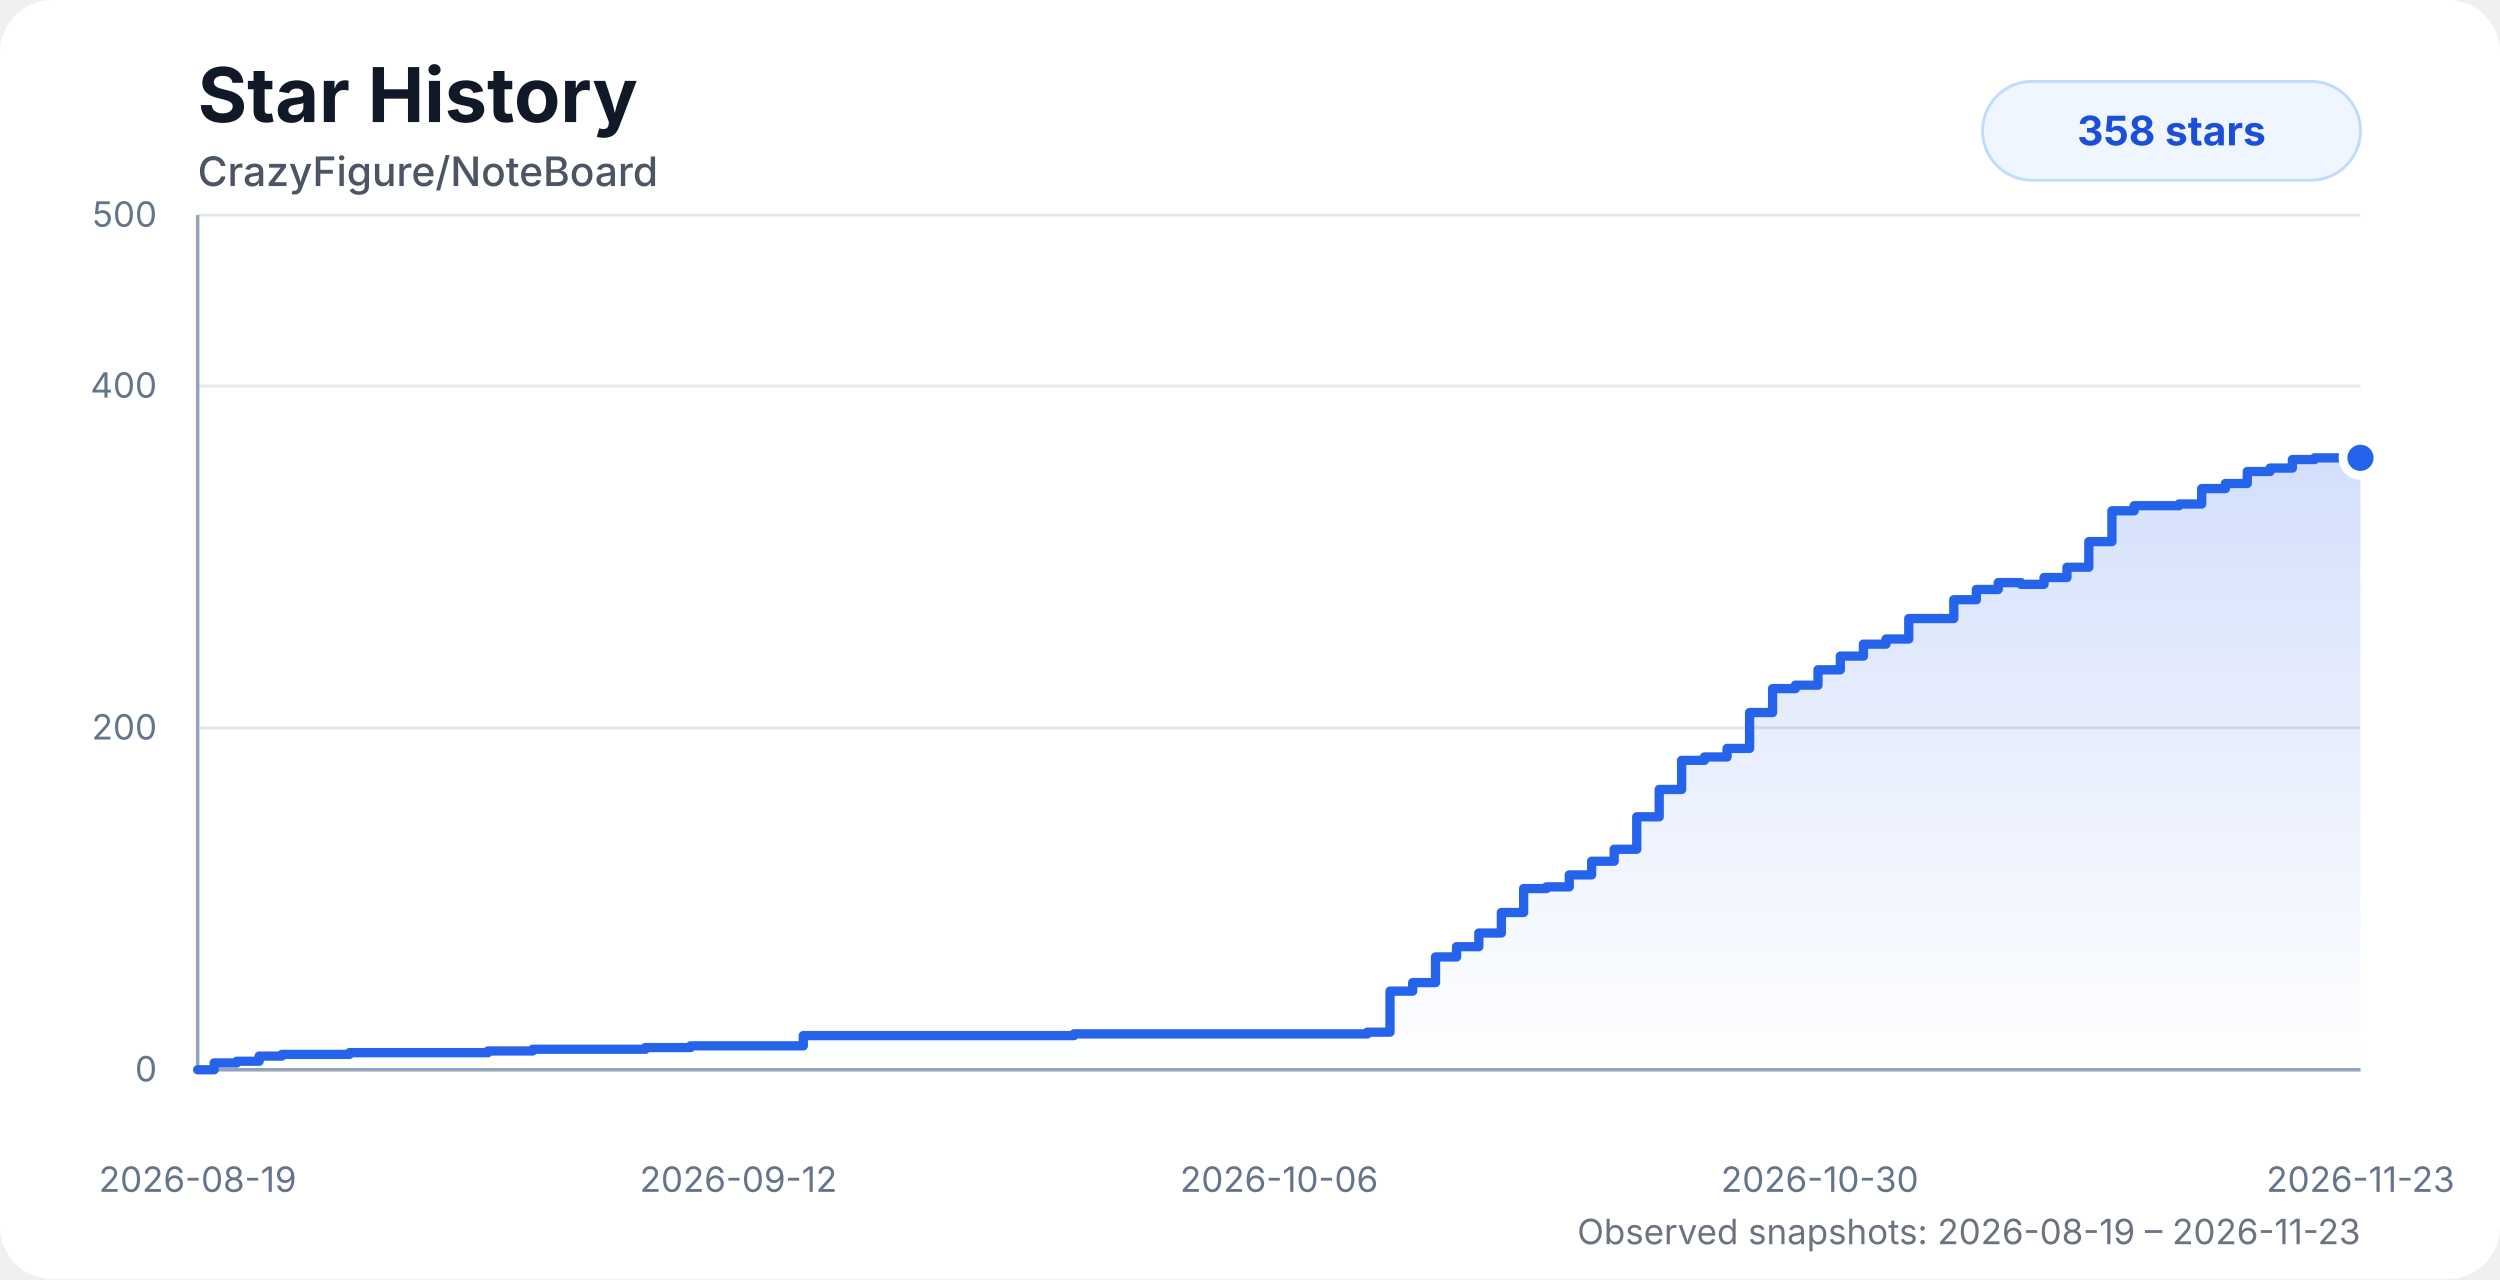
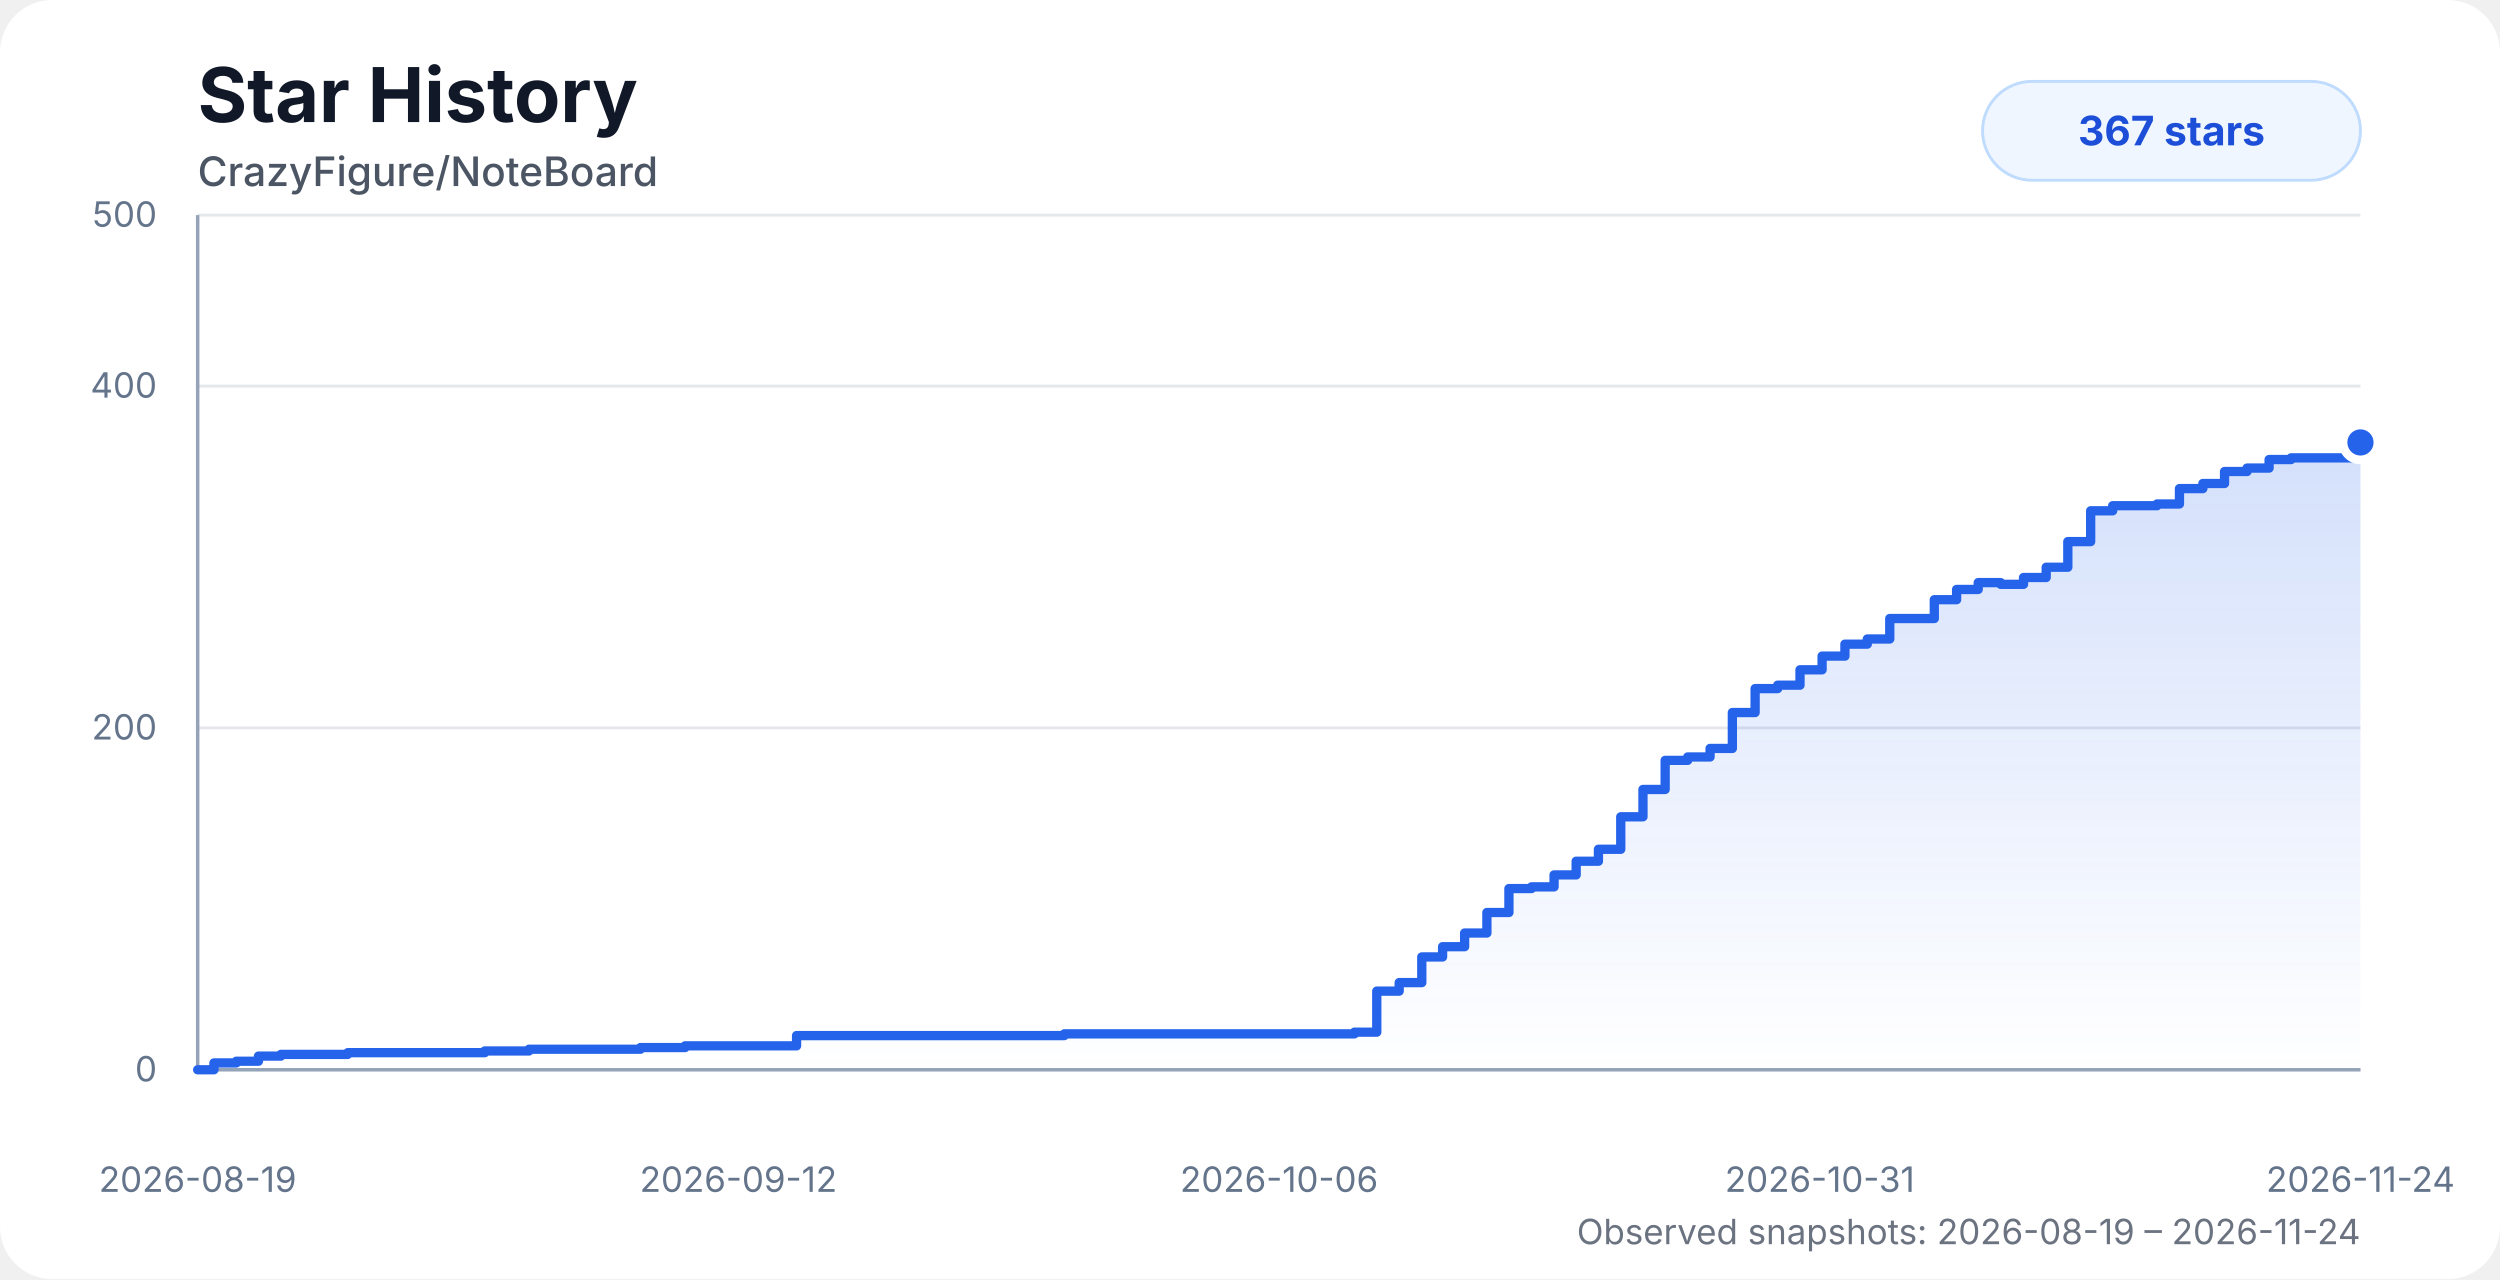
<svg xmlns="http://www.w3.org/2000/svg" width="860" height="440" viewBox="0 0 860 440" role="img" aria-labelledby="title desc">
  <style>
    .chart-bg { fill: #ffffff; }
    .title { fill: #111827; font: 700 26px system-ui, -apple-system, BlinkMacSystemFont, "Segoe UI", sans-serif; }
    .subtitle { fill: #4b5563; font: 500 14px system-ui, -apple-system, BlinkMacSystemFont, "Segoe UI", sans-serif; }
    .axis-label { fill: #64748b; font: 12px system-ui, -apple-system, BlinkMacSystemFont, "Segoe UI", sans-serif; }
    .grid { stroke: #e5e7eb; stroke-width: 1; }
    .axis { stroke: #94a3b8; stroke-width: 1.2; }
    .area { fill: url(#starGradient); opacity: 0.28; }
    .line { fill: none; stroke: #2563eb; stroke-width: 3.2; stroke-linecap: round; stroke-linejoin: round; }
    .dot { fill: #2563eb; stroke: #ffffff; stroke-width: 3; }
    .badge { fill: #eff6ff; stroke: #bfdbfe; }
    .badge-text { fill: #1d4ed8; font: 700 14px system-ui, -apple-system, BlinkMacSystemFont, "Segoe UI", sans-serif; }
    .status { fill: #6b7280; font: 12px system-ui, -apple-system, BlinkMacSystemFont, "Segoe UI", sans-serif; }
    @media (prefers-color-scheme: dark) {
      .chart-bg { fill: #0d1117; }
      .title { fill: #f8fafc; }
      .subtitle { fill: #cbd5e1; }
      .axis-label { fill: #94a3b8; }
      .grid { stroke: #1f2937; }
      .axis { stroke: #475569; }
      .dot { stroke: #0d1117; }
      .badge { fill: #172554; stroke: #1d4ed8; }
      .badge-text { fill: #bfdbfe; }
      .status { fill: #94a3b8; }
    }
  </style>
  <defs>
    <linearGradient id="starGradient" x1="0" x2="0" y1="0" y2="1">
      <stop offset="0%" stop-color="#2563eb" stop-opacity="0.72" />
      <stop offset="100%" stop-color="#2563eb" stop-opacity="0" />
    </linearGradient>
  </defs>
  <rect class="chart-bg" width="860" height="440" rx="18" />
  <text class="title" x="68" y="42">Star History</text>
  <text class="subtitle" x="68" y="64">CrazyFigure/NoteBoard</text>
  <g>
    <line class="grid" x1="68" y1="368" x2="812" y2="368" />
    <line class="grid" x1="68" y1="250.4" x2="812" y2="250.4" />
    <line class="grid" x1="68" y1="132.8" x2="812" y2="132.8" />
    <line class="grid" x1="68" y1="74" x2="812" y2="74" />
    <line class="axis" x1="68" y1="74" x2="68" y2="368" />
    <line class="axis" x1="68" y1="368" x2="812" y2="368" />
    <text class="axis-label" x="54" y="372" text-anchor="end">0</text>
    <text class="axis-label" x="54" y="254.4" text-anchor="end">200</text>
    <text class="axis-label" x="54" y="136.8" text-anchor="end">400</text>
    <text class="axis-label" x="54" y="78" text-anchor="end">500</text>
    <text class="axis-label" x="68" y="410" text-anchor="middle">2026-08-19</text>
    <text class="axis-label" x="254" y="410" text-anchor="middle">2026-09-12</text>
    <text class="axis-label" x="440" y="410" text-anchor="middle">2026-10-06</text>
-     <text class="axis-label" x="626" y="410" text-anchor="middle">2026-10-30</text>
-     <text class="axis-label" x="812" y="410" text-anchor="middle">2026-11-23</text>
+     <text class="axis-label" x="626" y="410" text-anchor="middle">2026-10-31</text>
+     <text class="axis-label" x="812" y="410" text-anchor="middle">2026-11-24</text>
  </g>
-   <path class="area" d="M 68 368 H 68 V 368 H 73.66 V 365.65 H 81.45 V 365.06 H 89.15 V 363.3 H 96.95 V 362.71 H 104.7 V 362.71 H 112.41 V 362.71 H 120.21 V 362.12 H 130.72 V 362.12 H 139.03 V 362.12 H 145.14 V 362.12 H 152.54 V 362.12 H 160.38 V 362.12 H 167.87 V 361.53 H 175.51 V 361.53 H 183.25 V 360.94 H 191.03 V 360.94 H 198.73 V 360.94 H 206.54 V 360.94 H 214.34 V 360.94 H 222.03 V 360.36 H 229.8 V 360.36 H 237.55 V 359.77 H 245.31 V 359.77 H 252.99 V 359.77 H 260.87 V 359.77 H 268.67 V 359.77 H 276.33 V 356.24 H 284.07 V 356.24 H 291.83 V 356.24 H 299.53 V 356.24 H 307.27 V 356.24 H 315.16 V 356.24 H 369.47 V 355.65 H 377.34 V 355.65 H 385.08 V 355.65 H 392.77 V 355.65 H 400.65 V 355.65 H 408.35 V 355.65 H 415.95 V 355.65 H 423.83 V 355.65 H 431.63 V 355.65 H 439.52 V 355.65 H 447.17 V 355.65 H 454.98 V 355.65 H 462.72 V 355.65 H 470.4 V 355.06 H 478.16 V 340.95 H 485.96 V 338.01 H 493.82 V 329.19 H 501.06 V 325.66 H 508.72 V 320.96 H 516.47 V 313.9 H 524.13 V 305.67 H 532 V 305.08 H 539.83 V 300.97 H 547.52 V 296.26 H 555.27 V 292.15 H 563.04 V 280.98 H 570.76 V 271.57 H 578.48 V 261.57 H 586.31 V 260.4 H 594.11 V 257.46 H 601.86 V 245.11 H 609.77 V 236.88 H 617.62 V 235.7 H 625.39 V 230.41 H 633.08 V 225.7 H 641.01 V 221.59 H 648.79 V 219.82 H 656.62 V 212.77 H 664.23 V 212.77 H 672.11 V 206.3 H 679.87 V 202.77 H 687.39 V 200.42 H 695.2 V 201.01 H 703.15 V 198.66 H 711.03 V 195.13 H 718.55 V 186.31 H 726.5 V 175.72 H 734.16 V 173.96 H 741.76 V 173.96 H 749.59 V 173.37 H 757.38 V 168.08 H 765.54 V 166.32 H 773.06 V 162.2 H 780.9 V 161.02 H 788.57 V 158.08 H 796.22 V 157.5 H 803.89 V 157.5 H 812 V 157.5 L 812 368 L 68 368 Z" />
-   <path class="line" d="M 68 368 H 68 V 368 H 73.66 V 365.65 H 81.45 V 365.06 H 89.15 V 363.3 H 96.95 V 362.71 H 104.7 V 362.71 H 112.41 V 362.71 H 120.21 V 362.12 H 130.72 V 362.12 H 139.03 V 362.12 H 145.14 V 362.12 H 152.54 V 362.12 H 160.38 V 362.12 H 167.87 V 361.53 H 175.51 V 361.53 H 183.25 V 360.94 H 191.03 V 360.94 H 198.73 V 360.94 H 206.54 V 360.94 H 214.34 V 360.94 H 222.03 V 360.36 H 229.8 V 360.36 H 237.55 V 359.77 H 245.31 V 359.77 H 252.99 V 359.77 H 260.87 V 359.77 H 268.67 V 359.77 H 276.33 V 356.24 H 284.07 V 356.24 H 291.83 V 356.24 H 299.53 V 356.24 H 307.27 V 356.24 H 315.16 V 356.24 H 369.47 V 355.65 H 377.34 V 355.65 H 385.08 V 355.65 H 392.77 V 355.65 H 400.65 V 355.65 H 408.35 V 355.65 H 415.95 V 355.65 H 423.83 V 355.65 H 431.63 V 355.65 H 439.52 V 355.65 H 447.17 V 355.65 H 454.98 V 355.65 H 462.72 V 355.65 H 470.4 V 355.06 H 478.16 V 340.95 H 485.96 V 338.01 H 493.82 V 329.19 H 501.06 V 325.66 H 508.72 V 320.96 H 516.47 V 313.9 H 524.13 V 305.67 H 532 V 305.08 H 539.83 V 300.97 H 547.52 V 296.26 H 555.27 V 292.15 H 563.04 V 280.98 H 570.76 V 271.57 H 578.48 V 261.57 H 586.31 V 260.4 H 594.11 V 257.46 H 601.86 V 245.11 H 609.77 V 236.88 H 617.62 V 235.7 H 625.39 V 230.41 H 633.08 V 225.7 H 641.01 V 221.59 H 648.79 V 219.82 H 656.62 V 212.77 H 664.23 V 212.77 H 672.11 V 206.3 H 679.87 V 202.77 H 687.39 V 200.42 H 695.2 V 201.01 H 703.15 V 198.66 H 711.03 V 195.13 H 718.55 V 186.31 H 726.5 V 175.72 H 734.16 V 173.96 H 741.76 V 173.96 H 749.59 V 173.37 H 757.38 V 168.08 H 765.54 V 166.32 H 773.06 V 162.2 H 780.9 V 161.02 H 788.57 V 158.08 H 796.22 V 157.5 H 803.89 V 157.5 H 812 V 157.5" />
-   <circle class="dot" cx="812" cy="157.5" r="6" />
+   <path class="area" d="M 68 368 H 68 V 368 H 73.6 V 365.65 H 81.3 V 365.06 H 88.91 V 363.3 H 96.62 V 362.71 H 104.29 V 362.71 H 111.92 V 362.71 H 119.63 V 362.12 H 130.02 V 362.12 H 138.24 V 362.12 H 144.29 V 362.12 H 151.6 V 362.12 H 159.35 V 362.12 H 166.76 V 361.53 H 174.31 V 361.53 H 181.97 V 360.94 H 189.67 V 360.94 H 197.28 V 360.94 H 205.01 V 360.94 H 212.71 V 360.94 H 220.32 V 360.36 H 228.01 V 360.36 H 235.66 V 359.77 H 243.34 V 359.77 H 250.94 V 359.77 H 258.73 V 359.77 H 266.44 V 359.77 H 274.02 V 356.24 H 281.67 V 356.24 H 289.35 V 356.24 H 296.96 V 356.24 H 304.62 V 356.24 H 312.41 V 356.24 H 366.12 V 355.65 H 373.9 V 355.65 H 381.56 V 355.65 H 389.16 V 355.65 H 396.96 V 355.65 H 404.57 V 355.65 H 412.08 V 355.65 H 419.88 V 355.65 H 427.59 V 355.65 H 435.4 V 355.65 H 442.96 V 355.65 H 450.68 V 355.65 H 458.34 V 355.65 H 465.93 V 355.06 H 473.61 V 340.95 H 481.32 V 338.01 H 489.1 V 329.19 H 496.25 V 325.66 H 503.83 V 320.96 H 511.49 V 313.9 H 519.07 V 305.67 H 526.84 V 305.08 H 534.6 V 300.97 H 542.2 V 296.26 H 549.86 V 292.15 H 557.54 V 280.98 H 565.18 V 271.57 H 572.81 V 261.57 H 580.56 V 260.4 H 588.26 V 257.46 H 595.93 V 245.11 H 603.76 V 236.88 H 611.52 V 235.7 H 619.2 V 230.41 H 626.8 V 225.7 H 634.65 V 221.59 H 642.35 V 219.82 H 650.08 V 212.77 H 657.61 V 212.77 H 665.4 V 206.3 H 673.07 V 202.77 H 680.51 V 200.42 H 688.24 V 201.01 H 696.09 V 198.66 H 703.89 V 195.13 H 711.33 V 186.31 H 719.19 V 175.72 H 726.76 V 173.96 H 734.28 V 173.96 H 742.02 V 173.37 H 749.73 V 168.08 H 757.79 V 166.32 H 765.24 V 162.2 H 772.98 V 161.02 H 780.57 V 158.08 H 788.14 V 157.5 H 795.72 V 157.5 H 803.74 V 157.5 H 812 V 152.2 L 812 368 L 68 368 Z" />
+   <path class="line" d="M 68 368 H 68 V 368 H 73.6 V 365.65 H 81.3 V 365.06 H 88.91 V 363.3 H 96.62 V 362.71 H 104.29 V 362.71 H 111.92 V 362.71 H 119.63 V 362.12 H 130.02 V 362.12 H 138.24 V 362.12 H 144.29 V 362.12 H 151.6 V 362.12 H 159.35 V 362.12 H 166.76 V 361.53 H 174.31 V 361.53 H 181.97 V 360.94 H 189.67 V 360.94 H 197.28 V 360.94 H 205.01 V 360.94 H 212.71 V 360.94 H 220.32 V 360.36 H 228.01 V 360.36 H 235.66 V 359.77 H 243.34 V 359.77 H 250.94 V 359.77 H 258.73 V 359.77 H 266.44 V 359.77 H 274.02 V 356.24 H 281.67 V 356.24 H 289.35 V 356.24 H 296.96 V 356.24 H 304.62 V 356.24 H 312.41 V 356.24 H 366.12 V 355.65 H 373.9 V 355.65 H 381.56 V 355.65 H 389.16 V 355.65 H 396.96 V 355.65 H 404.57 V 355.65 H 412.08 V 355.65 H 419.88 V 355.65 H 427.59 V 355.65 H 435.4 V 355.65 H 442.96 V 355.65 H 450.68 V 355.65 H 458.34 V 355.65 H 465.93 V 355.06 H 473.61 V 340.95 H 481.32 V 338.01 H 489.1 V 329.19 H 496.25 V 325.66 H 503.83 V 320.96 H 511.49 V 313.9 H 519.07 V 305.67 H 526.84 V 305.08 H 534.6 V 300.97 H 542.2 V 296.26 H 549.86 V 292.15 H 557.54 V 280.98 H 565.18 V 271.57 H 572.81 V 261.57 H 580.56 V 260.4 H 588.26 V 257.46 H 595.93 V 245.11 H 603.76 V 236.88 H 611.52 V 235.7 H 619.2 V 230.41 H 626.8 V 225.7 H 634.65 V 221.59 H 642.35 V 219.82 H 650.08 V 212.77 H 657.61 V 212.77 H 665.4 V 206.3 H 673.07 V 202.77 H 680.51 V 200.42 H 688.24 V 201.01 H 696.09 V 198.66 H 703.89 V 195.13 H 711.33 V 186.31 H 719.19 V 175.72 H 726.76 V 173.96 H 734.28 V 173.96 H 742.02 V 173.37 H 749.73 V 168.08 H 757.79 V 166.32 H 765.24 V 162.2 H 772.98 V 161.02 H 780.57 V 158.08 H 788.14 V 157.5 H 795.72 V 157.5 H 803.74 V 157.5 H 812 V 152.2" />
+   <circle class="dot" cx="812" cy="152.2" r="6" />
  <rect class="badge" x="682" y="28" width="130" height="34" rx="17" />
-   <text class="badge-text" x="747" y="50" text-anchor="middle">358 stars</text>
-   <text class="status" x="812" y="428" text-anchor="end">Observed snapshots: 2026-08-19 – 2026-11-23</text>
+   <text class="badge-text" x="747" y="50" text-anchor="middle">367 stars</text>
+   <text class="status" x="812" y="428" text-anchor="end">Observed snapshots: 2026-08-19 – 2026-11-24</text>
</svg>
